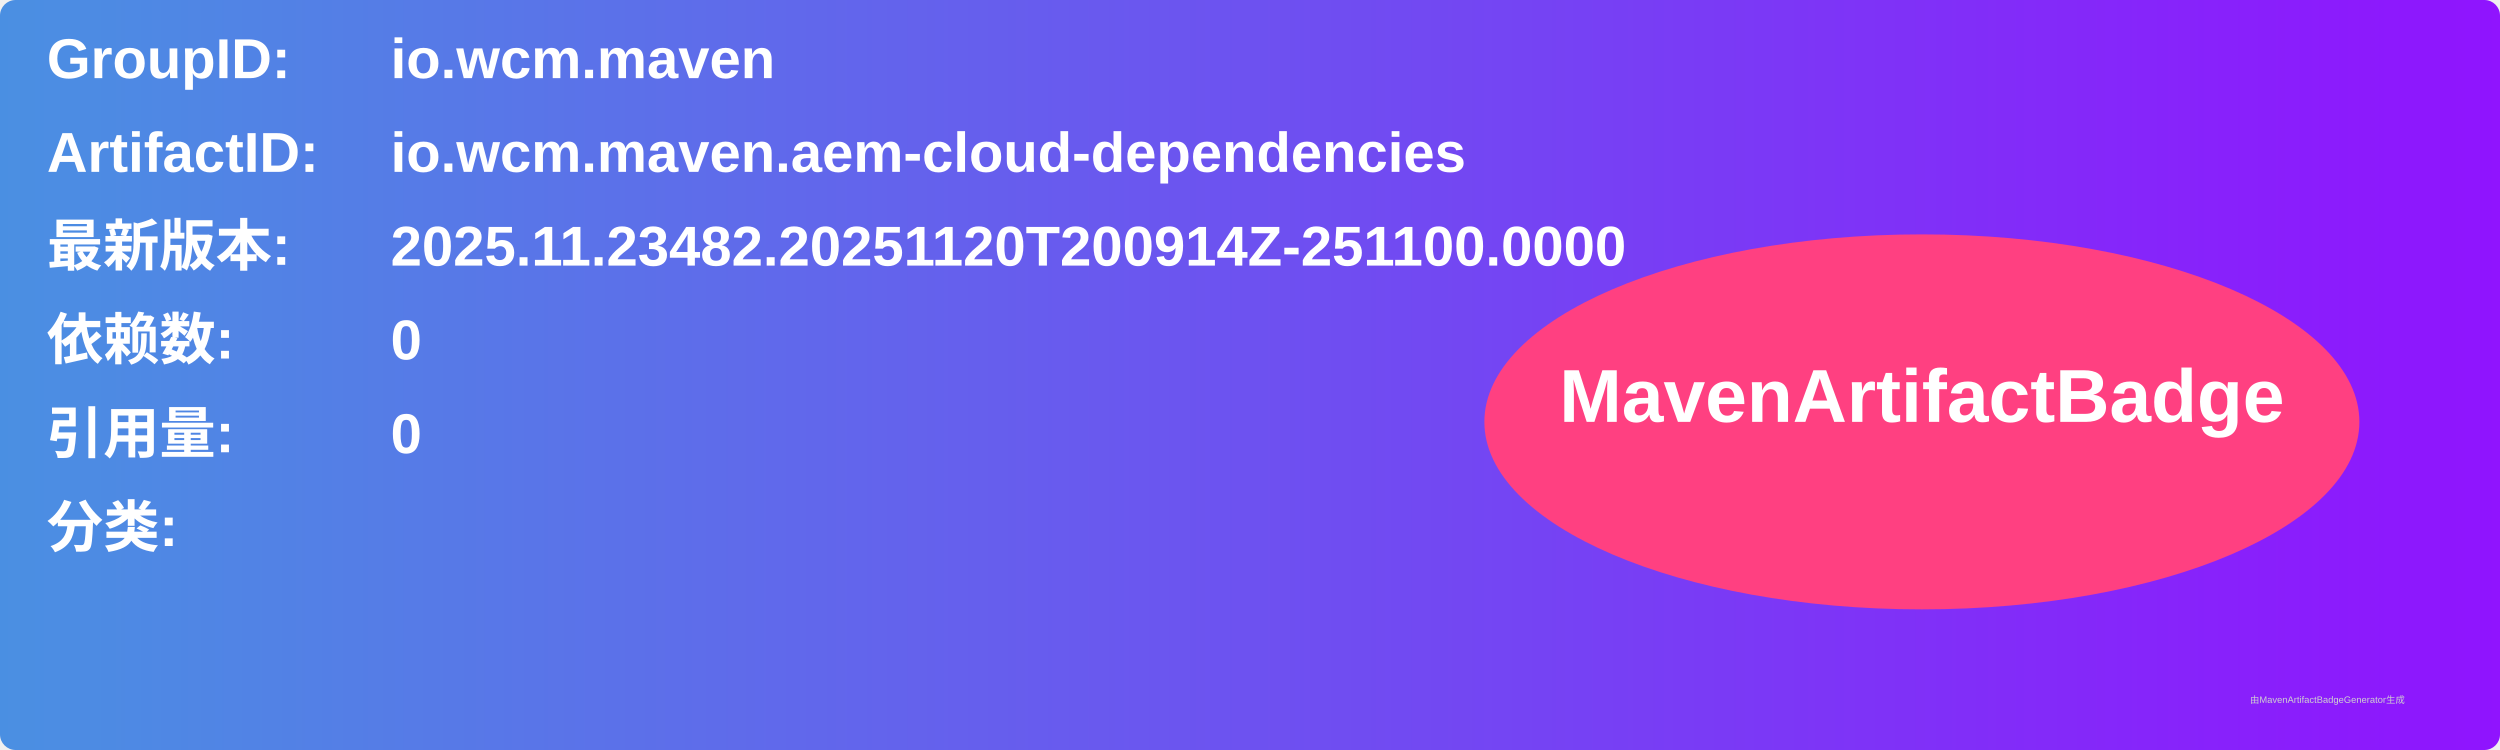
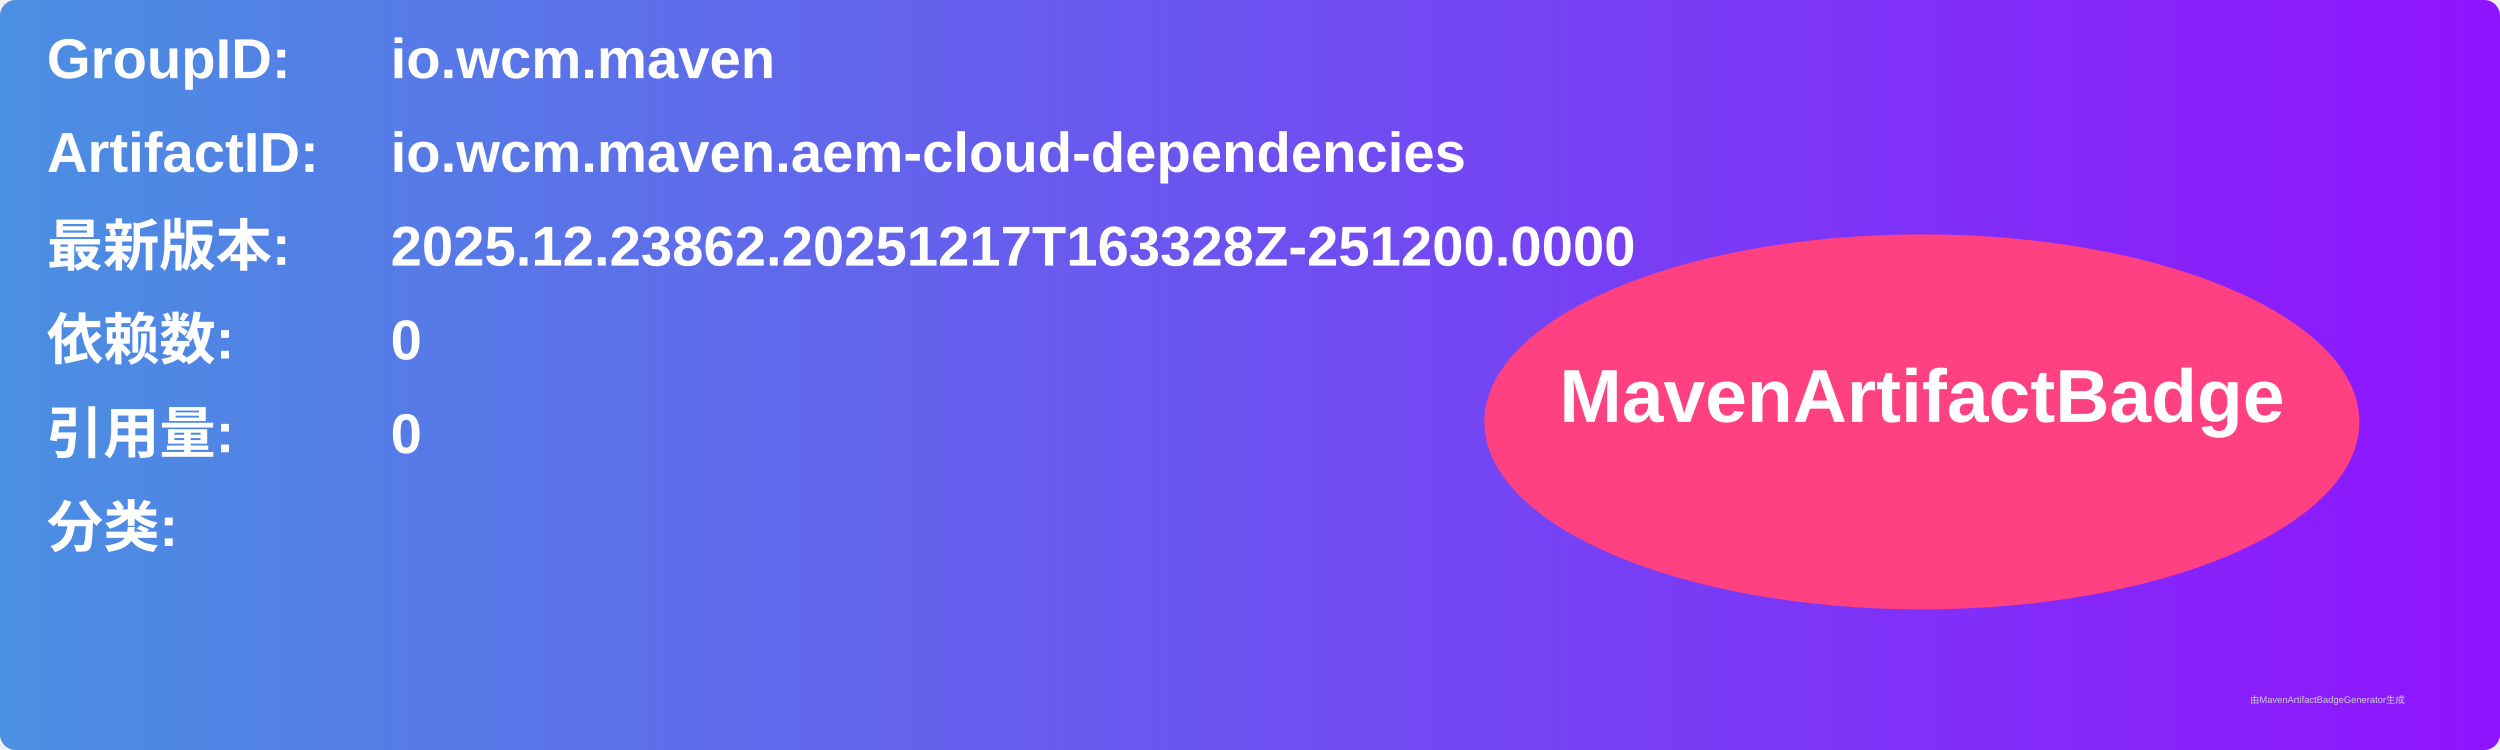
<svg xmlns="http://www.w3.org/2000/svg" width="800" height="240" viewBox="0 0 800 240">
  <linearGradient id="grad" x1="0%" y1="0%" x2="100%" y2="0%">
    <stop offset="0%" stop-color="#4a90e2" />
    <stop offset="100%" stop-color="#9013fe" />
  </linearGradient>
  <rect width="100%" height="100%" rx="5" ry="5" fill="url(#grad)" />
  <g transform="translate(15, 15)">
    <text x="0" y="10" font-family="Arial" font-size="18" fill="white" font-weight="bold" width="260">GroupID:</text>
    <text x="110" y="10" font-family="Arial" font-size="18" fill="white" font-weight="bold" width="460">io.wcm.maven</text>
    <text x="0" y="40" font-family="Arial" font-size="18" fill="white" font-weight="bold" width="260">ArtifactID:</text>
    <text x="110" y="40" font-family="Arial" font-size="18" fill="white" font-weight="bold" width="460">io.wcm.maven.aem-cloud-dependencies</text>
    <text x="0" y="70" font-family="Arial" font-size="18" fill="white" font-weight="bold">最新版本:</text>
    <text x="110" y="70" font-family="Arial" font-size="18" fill="white" font-weight="bold">
-       <tspan font-weight="bold">2025.11.23482.20251120T200914Z-251100.0000</tspan>
+       <tspan font-weight="bold">2025.12.23862.20251217T163328Z-251200.0000</tspan>
    </text>
    <text x="0" y="100" font-family="Arial" font-size="18" fill="white" font-weight="bold">依赖数: </text>
    <text x="110" y="100" font-family="Arial" font-size="18" fill="white">
      <tspan font-weight="bold">0</tspan>
    </text>
    <text x="0" y="130" font-family="Arial" font-size="18" fill="white" font-weight="bold">引用量: </text>
    <text x="110" y="130" font-family="Arial" font-size="18" fill="white">
      <tspan font-weight="bold">0</tspan>
    </text>
    <text x="0" y="160" font-family="Arial" font-size="18" fill="white" font-weight="bold">分类:</text>
    <text x="10" y="190" font-family="Arial" font-size="10" fill="white">
      <tspan font-weight="bold" />
    </text>
    <ellipse cx="600" cy="120" rx="140" ry="60" fill="#ff4081" />
    <text x="600" y="120" text-anchor="middle" font-family="Arial" font-size="24" fill="white" font-weight="bold">MavenArtifactBadge</text>
  </g>
  <text x="720" y="225" font-family="Arial" font-size="3" fill="#d0d0d0">由MavenArtifactBadgeGenerator生成</text>
</svg>
